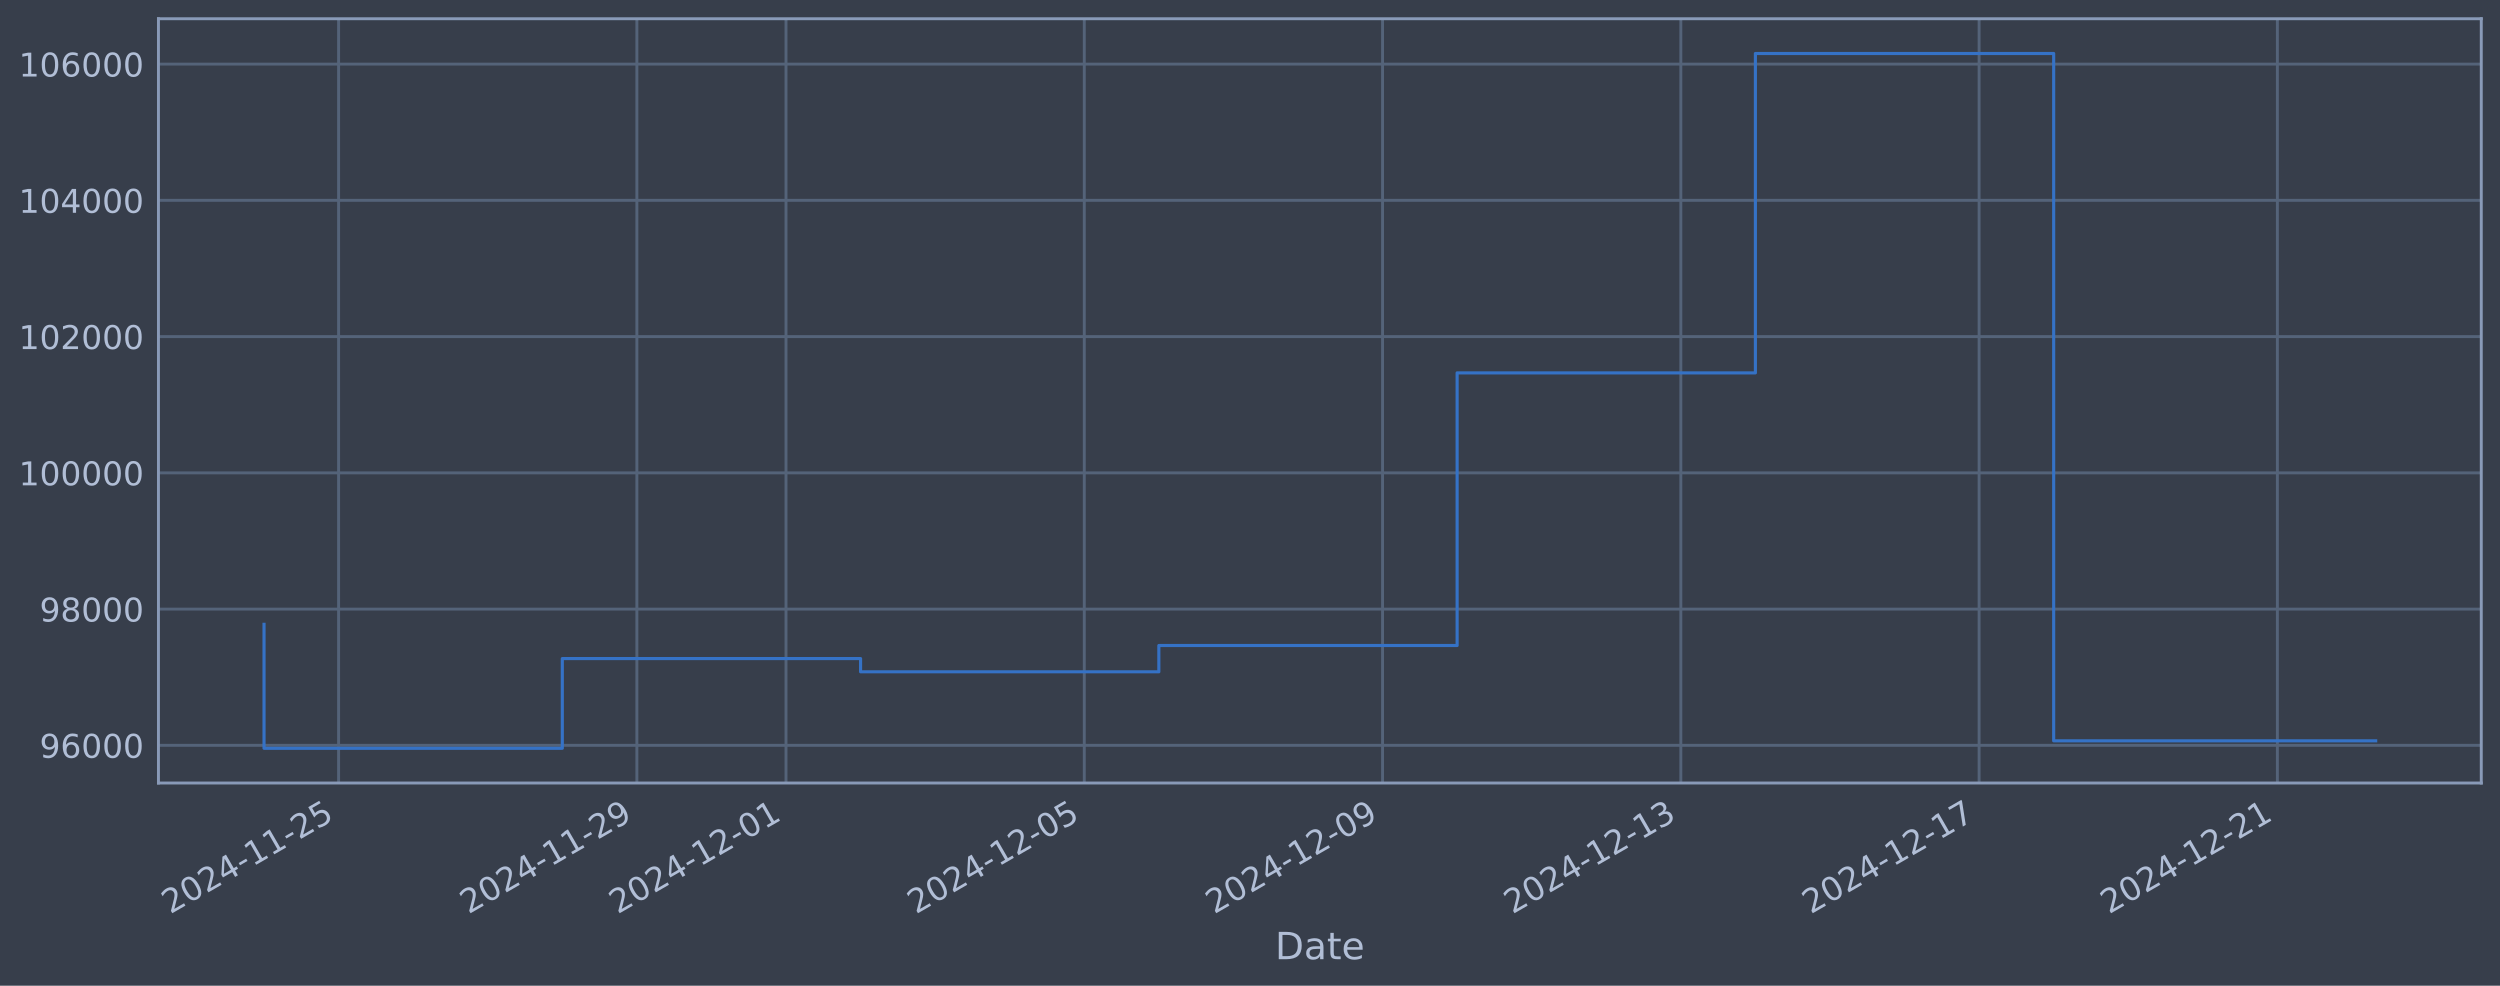
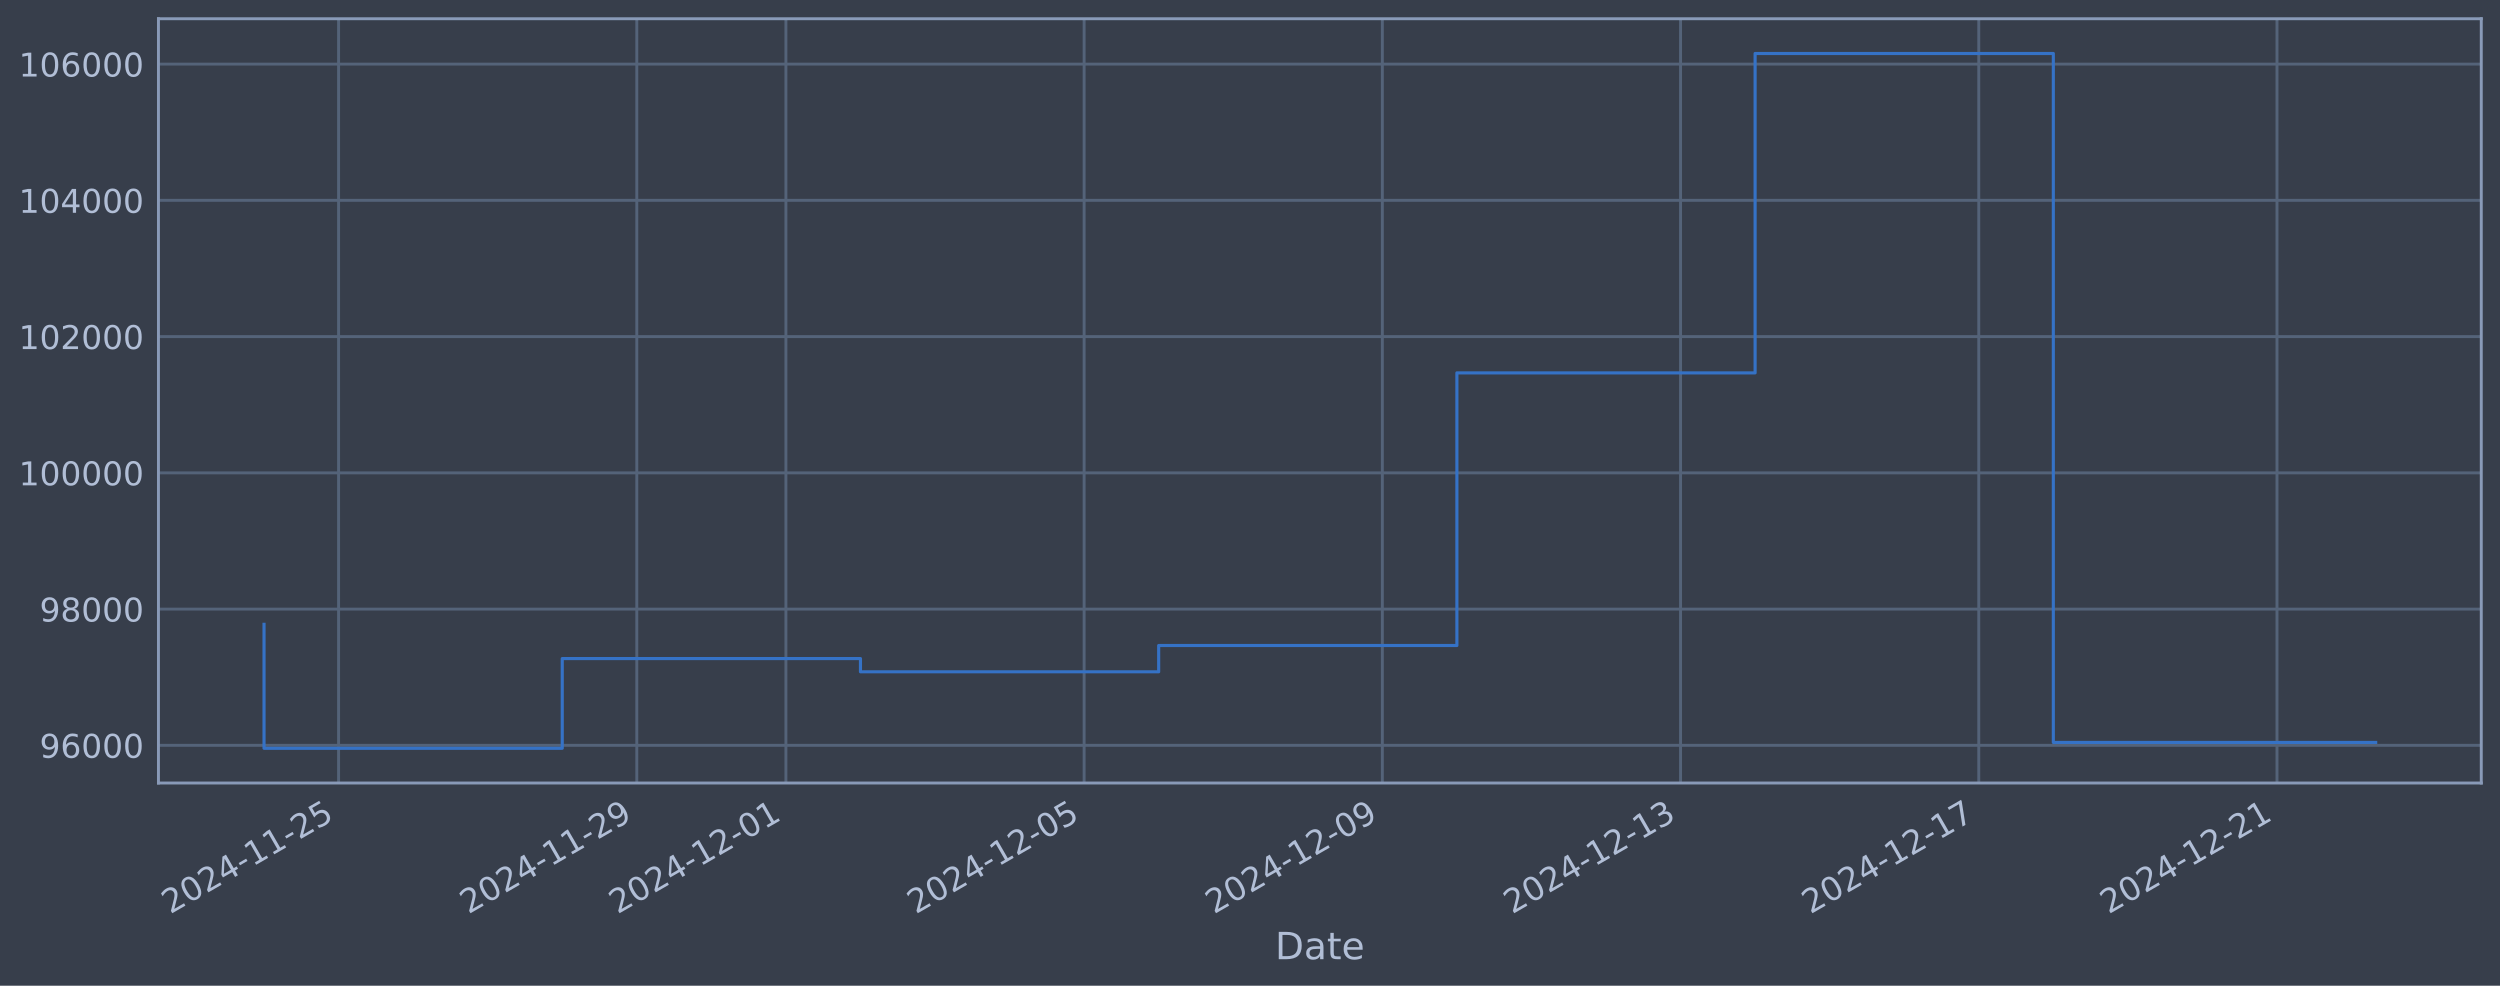
<svg xmlns="http://www.w3.org/2000/svg" xmlns:xlink="http://www.w3.org/1999/xlink" width="960.9pt" height="378.87pt" viewBox="0 0 960.9 378.87" version="1.1">
  <defs>
    <style type="text/css">*{stroke-linejoin: round; stroke-linecap: butt}</style>
  </defs>
  <g id="figure_1">
    <g id="patch_1">
      <path d="M 0 378.87  L 960.9 378.87  L 960.9 0  L 0 0  z " style="fill: #373e4b" />
    </g>
    <g id="axes_1">
      <g id="patch_2">
        <path d="M 60.901 300.96  L 953.701 300.96  L 953.701 7.2  L 60.901 7.2  z " style="fill: #373e4b" />
      </g>
      <g id="matplotlib.axis_1">
        <g id="xtick_1">
          <g id="line2d_1">
-             <path d="M 130.143 300.96  L 130.143 7.2  " clip-path="url(#p74cd0fea27)" style="fill: none; stroke: #546379; stroke-width: 1.12; stroke-linecap: square" />
+             <path d="M 130.138 300.96  L 130.138 7.2  " clip-path="url(#p0a5469ef4b)" style="fill: none; stroke: #546379; stroke-width: 1.12; stroke-linecap: square" />
          </g>
          <g id="line2d_2" />
          <g id="text_1">
-             <g style="fill: #b1bed6" transform="translate(65.41791 351.4642) rotate(-30) scale(0.126 -0.126)">
+             <g style="fill: #b1bed6" transform="translate(65.41234 351.4642) rotate(-30) scale(0.126 -0.126)">
              <defs>
                <path id="DejaVuSans-32" d="M 1228 531  L 3431 531  L 3431 0  L 469 0  L 469 531  Q 828 903 1448 1529  Q 2069 2156 2228 2338  Q 2531 2678 2651 2914  Q 2772 3150 2772 3378  Q 2772 3750 2511 3984  Q 2250 4219 1831 4219  Q 1534 4219 1204 4116  Q 875 4013 500 3803  L 500 4441  Q 881 4594 1212 4672  Q 1544 4750 1819 4750  Q 2544 4750 2975 4387  Q 3406 4025 3406 3419  Q 3406 3131 3298 2873  Q 3191 2616 2906 2266  Q 2828 2175 2409 1742  Q 1991 1309 1228 531  z " transform="scale(0.015625)" />
                <path id="DejaVuSans-30" d="M 2034 4250  Q 1547 4250 1301 3770  Q 1056 3291 1056 2328  Q 1056 1369 1301 889  Q 1547 409 2034 409  Q 2525 409 2770 889  Q 3016 1369 3016 2328  Q 3016 3291 2770 3770  Q 2525 4250 2034 4250  z M 2034 4750  Q 2819 4750 3233 4129  Q 3647 3509 3647 2328  Q 3647 1150 3233 529  Q 2819 -91 2034 -91  Q 1250 -91 836 529  Q 422 1150 422 2328  Q 422 3509 836 4129  Q 1250 4750 2034 4750  z " transform="scale(0.015625)" />
                <path id="DejaVuSans-34" d="M 2419 4116  L 825 1625  L 2419 1625  L 2419 4116  z M 2253 4666  L 3047 4666  L 3047 1625  L 3713 1625  L 3713 1100  L 3047 1100  L 3047 0  L 2419 0  L 2419 1100  L 313 1100  L 313 1709  L 2253 4666  z " transform="scale(0.015625)" />
                <path id="DejaVuSans-2d" d="M 313 2009  L 1997 2009  L 1997 1497  L 313 1497  L 313 2009  z " transform="scale(0.015625)" />
                <path id="DejaVuSans-31" d="M 794 531  L 1825 531  L 1825 4091  L 703 3866  L 703 4441  L 1819 4666  L 2450 4666  L 2450 531  L 3481 531  L 3481 0  L 794 0  L 794 531  z " transform="scale(0.015625)" />
                <path id="DejaVuSans-35" d="M 691 4666  L 3169 4666  L 3169 4134  L 1269 4134  L 1269 2991  Q 1406 3038 1543 3061  Q 1681 3084 1819 3084  Q 2600 3084 3056 2656  Q 3513 2228 3513 1497  Q 3513 744 3044 326  Q 2575 -91 1722 -91  Q 1428 -91 1123 -41  Q 819 9 494 109  L 494 744  Q 775 591 1075 516  Q 1375 441 1709 441  Q 2250 441 2565 725  Q 2881 1009 2881 1497  Q 2881 1984 2565 2268  Q 2250 2553 1709 2553  Q 1456 2553 1204 2497  Q 953 2441 691 2322  L 691 4666  z " transform="scale(0.015625)" />
              </defs>
              <use xlink:href="#DejaVuSans-32" />
              <use xlink:href="#DejaVuSans-30" transform="translate(63.62305 0)" />
              <use xlink:href="#DejaVuSans-32" transform="translate(127.2461 0)" />
              <use xlink:href="#DejaVuSans-34" transform="translate(190.8691 0)" />
              <use xlink:href="#DejaVuSans-2d" transform="translate(254.4922 0)" />
              <use xlink:href="#DejaVuSans-31" transform="translate(290.5762 0)" />
              <use xlink:href="#DejaVuSans-31" transform="translate(354.1992 0)" />
              <use xlink:href="#DejaVuSans-2d" transform="translate(417.8223 0)" />
              <use xlink:href="#DejaVuSans-32" transform="translate(453.9062 0)" />
              <use xlink:href="#DejaVuSans-35" transform="translate(517.5293 0)" />
            </g>
          </g>
        </g>
        <g id="xtick_2">
          <g id="line2d_3">
-             <path d="M 244.788 300.96  L 244.788 7.2  " clip-path="url(#p74cd0fea27)" style="fill: none; stroke: #546379; stroke-width: 1.12; stroke-linecap: square" />
+             <path d="M 244.76 300.96  L 244.76 7.2  " clip-path="url(#p0a5469ef4b)" style="fill: none; stroke: #546379; stroke-width: 1.12; stroke-linecap: square" />
          </g>
          <g id="line2d_4" />
          <g id="text_2">
-             <g style="fill: #b1bed6" transform="translate(180.0623 351.4642) rotate(-30) scale(0.126 -0.126)">
+             <g style="fill: #b1bed6" transform="translate(180.0345 351.4642) rotate(-30) scale(0.126 -0.126)">
              <defs>
                <path id="DejaVuSans-39" d="M 703 97  L 703 672  Q 941 559 1184 500  Q 1428 441 1663 441  Q 2288 441 2617 861  Q 2947 1281 2994 2138  Q 2813 1869 2534 1725  Q 2256 1581 1919 1581  Q 1219 1581 811 2004  Q 403 2428 403 3163  Q 403 3881 828 4315  Q 1253 4750 1959 4750  Q 2769 4750 3195 4129  Q 3622 3509 3622 2328  Q 3622 1225 3098 567  Q 2575 -91 1691 -91  Q 1453 -91 1209 -44  Q 966 3 703 97  z M 1959 2075  Q 2384 2075 2632 2365  Q 2881 2656 2881 3163  Q 2881 3666 2632 3958  Q 2384 4250 1959 4250  Q 1534 4250 1286 3958  Q 1038 3666 1038 3163  Q 1038 2656 1286 2365  Q 1534 2075 1959 2075  z " transform="scale(0.015625)" />
              </defs>
              <use xlink:href="#DejaVuSans-32" />
              <use xlink:href="#DejaVuSans-30" transform="translate(63.62305 0)" />
              <use xlink:href="#DejaVuSans-32" transform="translate(127.2461 0)" />
              <use xlink:href="#DejaVuSans-34" transform="translate(190.8691 0)" />
              <use xlink:href="#DejaVuSans-2d" transform="translate(254.4922 0)" />
              <use xlink:href="#DejaVuSans-31" transform="translate(290.5762 0)" />
              <use xlink:href="#DejaVuSans-31" transform="translate(354.1992 0)" />
              <use xlink:href="#DejaVuSans-2d" transform="translate(417.8223 0)" />
              <use xlink:href="#DejaVuSans-32" transform="translate(453.9062 0)" />
              <use xlink:href="#DejaVuSans-39" transform="translate(517.5293 0)" />
            </g>
          </g>
        </g>
        <g id="xtick_3">
          <g id="line2d_5">
-             <path d="M 302.11 300.96  L 302.11 7.2  " clip-path="url(#p74cd0fea27)" style="fill: none; stroke: #546379; stroke-width: 1.12; stroke-linecap: square" />
+             <path d="M 302.071 300.96  L 302.071 7.2  " clip-path="url(#p0a5469ef4b)" style="fill: none; stroke: #546379; stroke-width: 1.12; stroke-linecap: square" />
          </g>
          <g id="line2d_6" />
          <g id="text_3">
-             <g style="fill: #b1bed6" transform="translate(237.3845 351.4642) rotate(-30) scale(0.126 -0.126)">
+             <g style="fill: #b1bed6" transform="translate(237.3455 351.4642) rotate(-30) scale(0.126 -0.126)">
              <use xlink:href="#DejaVuSans-32" />
              <use xlink:href="#DejaVuSans-30" transform="translate(63.62305 0)" />
              <use xlink:href="#DejaVuSans-32" transform="translate(127.2461 0)" />
              <use xlink:href="#DejaVuSans-34" transform="translate(190.8691 0)" />
              <use xlink:href="#DejaVuSans-2d" transform="translate(254.4922 0)" />
              <use xlink:href="#DejaVuSans-31" transform="translate(290.5762 0)" />
              <use xlink:href="#DejaVuSans-32" transform="translate(354.1992 0)" />
              <use xlink:href="#DejaVuSans-2d" transform="translate(417.8223 0)" />
              <use xlink:href="#DejaVuSans-30" transform="translate(453.9062 0)" />
              <use xlink:href="#DejaVuSans-31" transform="translate(517.5293 0)" />
            </g>
          </g>
        </g>
        <g id="xtick_4">
          <g id="line2d_7">
-             <path d="M 416.754 300.96  L 416.754 7.2  " clip-path="url(#p74cd0fea27)" style="fill: none; stroke: #546379; stroke-width: 1.12; stroke-linecap: square" />
+             <path d="M 416.693 300.96  L 416.693 7.2  " clip-path="url(#p0a5469ef4b)" style="fill: none; stroke: #546379; stroke-width: 1.12; stroke-linecap: square" />
          </g>
          <g id="line2d_8" />
          <g id="text_4">
-             <g style="fill: #b1bed6" transform="translate(352.029 351.4642) rotate(-30) scale(0.126 -0.126)">
+             <g style="fill: #b1bed6" transform="translate(351.9676 351.4642) rotate(-30) scale(0.126 -0.126)">
              <use xlink:href="#DejaVuSans-32" />
              <use xlink:href="#DejaVuSans-30" transform="translate(63.62305 0)" />
              <use xlink:href="#DejaVuSans-32" transform="translate(127.2461 0)" />
              <use xlink:href="#DejaVuSans-34" transform="translate(190.8691 0)" />
              <use xlink:href="#DejaVuSans-2d" transform="translate(254.4922 0)" />
              <use xlink:href="#DejaVuSans-31" transform="translate(290.5762 0)" />
              <use xlink:href="#DejaVuSans-32" transform="translate(354.1992 0)" />
              <use xlink:href="#DejaVuSans-2d" transform="translate(417.8223 0)" />
              <use xlink:href="#DejaVuSans-30" transform="translate(453.9062 0)" />
              <use xlink:href="#DejaVuSans-35" transform="translate(517.5293 0)" />
            </g>
          </g>
        </g>
        <g id="xtick_5">
          <g id="line2d_9">
-             <path d="M 531.399 300.96  L 531.399 7.2  " clip-path="url(#p74cd0fea27)" style="fill: none; stroke: #546379; stroke-width: 1.12; stroke-linecap: square" />
+             <path d="M 531.315 300.96  L 531.315 7.2  " clip-path="url(#p0a5469ef4b)" style="fill: none; stroke: #546379; stroke-width: 1.12; stroke-linecap: square" />
          </g>
          <g id="line2d_10" />
          <g id="text_5">
-             <g style="fill: #b1bed6" transform="translate(466.6734 351.4642) rotate(-30) scale(0.126 -0.126)">
+             <g style="fill: #b1bed6" transform="translate(466.5898 351.4642) rotate(-30) scale(0.126 -0.126)">
              <use xlink:href="#DejaVuSans-32" />
              <use xlink:href="#DejaVuSans-30" transform="translate(63.62305 0)" />
              <use xlink:href="#DejaVuSans-32" transform="translate(127.2461 0)" />
              <use xlink:href="#DejaVuSans-34" transform="translate(190.8691 0)" />
              <use xlink:href="#DejaVuSans-2d" transform="translate(254.4922 0)" />
              <use xlink:href="#DejaVuSans-31" transform="translate(290.5762 0)" />
              <use xlink:href="#DejaVuSans-32" transform="translate(354.1992 0)" />
              <use xlink:href="#DejaVuSans-2d" transform="translate(417.8223 0)" />
              <use xlink:href="#DejaVuSans-30" transform="translate(453.9062 0)" />
              <use xlink:href="#DejaVuSans-39" transform="translate(517.5293 0)" />
            </g>
          </g>
        </g>
        <g id="xtick_6">
          <g id="line2d_11">
-             <path d="M 646.043 300.96  L 646.043 7.2  " clip-path="url(#p74cd0fea27)" style="fill: none; stroke: #546379; stroke-width: 1.12; stroke-linecap: square" />
+             <path d="M 645.937 300.96  L 645.937 7.2  " clip-path="url(#p0a5469ef4b)" style="fill: none; stroke: #546379; stroke-width: 1.12; stroke-linecap: square" />
          </g>
          <g id="line2d_12" />
          <g id="text_6">
-             <g style="fill: #b1bed6" transform="translate(581.3178 351.4642) rotate(-30) scale(0.126 -0.126)">
+             <g style="fill: #b1bed6" transform="translate(581.2119 351.4642) rotate(-30) scale(0.126 -0.126)">
              <defs>
                <path id="DejaVuSans-33" d="M 2597 2516  Q 3050 2419 3304 2112  Q 3559 1806 3559 1356  Q 3559 666 3084 287  Q 2609 -91 1734 -91  Q 1441 -91 1130 -33  Q 819 25 488 141  L 488 750  Q 750 597 1062 519  Q 1375 441 1716 441  Q 2309 441 2620 675  Q 2931 909 2931 1356  Q 2931 1769 2642 2001  Q 2353 2234 1838 2234  L 1294 2234  L 1294 2753  L 1863 2753  Q 2328 2753 2575 2939  Q 2822 3125 2822 3475  Q 2822 3834 2567 4026  Q 2313 4219 1838 4219  Q 1578 4219 1281 4162  Q 984 4106 628 3988  L 628 4550  Q 988 4650 1302 4700  Q 1616 4750 1894 4750  Q 2613 4750 3031 4423  Q 3450 4097 3450 3541  Q 3450 3153 3228 2886  Q 3006 2619 2597 2516  z " transform="scale(0.015625)" />
              </defs>
              <use xlink:href="#DejaVuSans-32" />
              <use xlink:href="#DejaVuSans-30" transform="translate(63.62305 0)" />
              <use xlink:href="#DejaVuSans-32" transform="translate(127.2461 0)" />
              <use xlink:href="#DejaVuSans-34" transform="translate(190.8691 0)" />
              <use xlink:href="#DejaVuSans-2d" transform="translate(254.4922 0)" />
              <use xlink:href="#DejaVuSans-31" transform="translate(290.5762 0)" />
              <use xlink:href="#DejaVuSans-32" transform="translate(354.1992 0)" />
              <use xlink:href="#DejaVuSans-2d" transform="translate(417.8223 0)" />
              <use xlink:href="#DejaVuSans-31" transform="translate(453.9062 0)" />
              <use xlink:href="#DejaVuSans-33" transform="translate(517.5293 0)" />
            </g>
          </g>
        </g>
        <g id="xtick_7">
          <g id="line2d_13">
-             <path d="M 760.688 300.96  L 760.688 7.2  " clip-path="url(#p74cd0fea27)" style="fill: none; stroke: #546379; stroke-width: 1.12; stroke-linecap: square" />
+             <path d="M 760.559 300.96  L 760.559 7.2  " clip-path="url(#p0a5469ef4b)" style="fill: none; stroke: #546379; stroke-width: 1.12; stroke-linecap: square" />
          </g>
          <g id="line2d_14" />
          <g id="text_7">
-             <g style="fill: #b1bed6" transform="translate(695.9622 351.4642) rotate(-30) scale(0.126 -0.126)">
+             <g style="fill: #b1bed6" transform="translate(695.834 351.4642) rotate(-30) scale(0.126 -0.126)">
              <defs>
                <path id="DejaVuSans-37" d="M 525 4666  L 3525 4666  L 3525 4397  L 1831 0  L 1172 0  L 2766 4134  L 525 4134  L 525 4666  z " transform="scale(0.015625)" />
              </defs>
              <use xlink:href="#DejaVuSans-32" />
              <use xlink:href="#DejaVuSans-30" transform="translate(63.62305 0)" />
              <use xlink:href="#DejaVuSans-32" transform="translate(127.2461 0)" />
              <use xlink:href="#DejaVuSans-34" transform="translate(190.8691 0)" />
              <use xlink:href="#DejaVuSans-2d" transform="translate(254.4922 0)" />
              <use xlink:href="#DejaVuSans-31" transform="translate(290.5762 0)" />
              <use xlink:href="#DejaVuSans-32" transform="translate(354.1992 0)" />
              <use xlink:href="#DejaVuSans-2d" transform="translate(417.8223 0)" />
              <use xlink:href="#DejaVuSans-31" transform="translate(453.9062 0)" />
              <use xlink:href="#DejaVuSans-37" transform="translate(517.5293 0)" />
            </g>
          </g>
        </g>
        <g id="xtick_8">
          <g id="line2d_15">
-             <path d="M 875.332 300.96  L 875.332 7.2  " clip-path="url(#p74cd0fea27)" style="fill: none; stroke: #546379; stroke-width: 1.12; stroke-linecap: square" />
+             <path d="M 875.182 300.96  L 875.182 7.2  " clip-path="url(#p0a5469ef4b)" style="fill: none; stroke: #546379; stroke-width: 1.12; stroke-linecap: square" />
          </g>
          <g id="line2d_16" />
          <g id="text_8">
-             <g style="fill: #b1bed6" transform="translate(810.6066 351.4642) rotate(-30) scale(0.126 -0.126)">
+             <g style="fill: #b1bed6" transform="translate(810.4561 351.4642) rotate(-30) scale(0.126 -0.126)">
              <use xlink:href="#DejaVuSans-32" />
              <use xlink:href="#DejaVuSans-30" transform="translate(63.62305 0)" />
              <use xlink:href="#DejaVuSans-32" transform="translate(127.2461 0)" />
              <use xlink:href="#DejaVuSans-34" transform="translate(190.8691 0)" />
              <use xlink:href="#DejaVuSans-2d" transform="translate(254.4922 0)" />
              <use xlink:href="#DejaVuSans-31" transform="translate(290.5762 0)" />
              <use xlink:href="#DejaVuSans-32" transform="translate(354.1992 0)" />
              <use xlink:href="#DejaVuSans-2d" transform="translate(417.8223 0)" />
              <use xlink:href="#DejaVuSans-32" transform="translate(453.9062 0)" />
              <use xlink:href="#DejaVuSans-31" transform="translate(517.5293 0)" />
            </g>
          </g>
        </g>
        <g id="text_9">
          <g style="fill: #b1bed6" transform="translate(490.0914 368.6753) scale(0.144 -0.144)">
            <defs>
              <path id="DejaVuSans-44" d="M 1259 4147  L 1259 519  L 2022 519  Q 2988 519 3436 956  Q 3884 1394 3884 2338  Q 3884 3275 3436 3711  Q 2988 4147 2022 4147  L 1259 4147  z M 628 4666  L 1925 4666  Q 3281 4666 3915 4102  Q 4550 3538 4550 2338  Q 4550 1131 3912 565  Q 3275 0 1925 0  L 628 0  L 628 4666  z " transform="scale(0.015625)" />
              <path id="DejaVuSans-61" d="M 2194 1759  Q 1497 1759 1228 1600  Q 959 1441 959 1056  Q 959 750 1161 570  Q 1363 391 1709 391  Q 2188 391 2477 730  Q 2766 1069 2766 1631  L 2766 1759  L 2194 1759  z M 3341 1997  L 3341 0  L 2766 0  L 2766 531  Q 2569 213 2275 61  Q 1981 -91 1556 -91  Q 1019 -91 701 211  Q 384 513 384 1019  Q 384 1609 779 1909  Q 1175 2209 1959 2209  L 2766 2209  L 2766 2266  Q 2766 2663 2505 2880  Q 2244 3097 1772 3097  Q 1472 3097 1187 3025  Q 903 2953 641 2809  L 641 3341  Q 956 3463 1253 3523  Q 1550 3584 1831 3584  Q 2591 3584 2966 3190  Q 3341 2797 3341 1997  z " transform="scale(0.015625)" />
              <path id="DejaVuSans-74" d="M 1172 4494  L 1172 3500  L 2356 3500  L 2356 3053  L 1172 3053  L 1172 1153  Q 1172 725 1289 603  Q 1406 481 1766 481  L 2356 481  L 2356 0  L 1766 0  Q 1100 0 847 248  Q 594 497 594 1153  L 594 3053  L 172 3053  L 172 3500  L 594 3500  L 594 4494  L 1172 4494  z " transform="scale(0.015625)" />
              <path id="DejaVuSans-65" d="M 3597 1894  L 3597 1613  L 953 1613  Q 991 1019 1311 708  Q 1631 397 2203 397  Q 2534 397 2845 478  Q 3156 559 3463 722  L 3463 178  Q 3153 47 2828 -22  Q 2503 -91 2169 -91  Q 1331 -91 842 396  Q 353 884 353 1716  Q 353 2575 817 3079  Q 1281 3584 2069 3584  Q 2775 3584 3186 3129  Q 3597 2675 3597 1894  z M 3022 2063  Q 3016 2534 2758 2815  Q 2500 3097 2075 3097  Q 1594 3097 1305 2825  Q 1016 2553 972 2059  L 3022 2063  z " transform="scale(0.015625)" />
            </defs>
            <use xlink:href="#DejaVuSans-44" />
            <use xlink:href="#DejaVuSans-61" transform="translate(77.00195 0)" />
            <use xlink:href="#DejaVuSans-74" transform="translate(138.2812 0)" />
            <use xlink:href="#DejaVuSans-65" transform="translate(177.4902 0)" />
          </g>
        </g>
      </g>
      <g id="matplotlib.axis_2">
        <g id="ytick_1">
          <g id="line2d_17">
-             <path d="M 60.901 286.481  L 953.701 286.481  " clip-path="url(#p74cd0fea27)" style="fill: none; stroke: #546379; stroke-width: 1.12; stroke-linecap: square" />
+             <path d="M 60.901 286.481  L 953.701 286.481  " clip-path="url(#p0a5469ef4b)" style="fill: none; stroke: #546379; stroke-width: 1.12; stroke-linecap: square" />
          </g>
          <g id="line2d_18" />
          <g id="text_10">
            <g style="fill: #b1bed6" transform="translate(15.21675 291.2681) scale(0.126 -0.126)">
              <defs>
                <path id="DejaVuSans-36" d="M 2113 2584  Q 1688 2584 1439 2293  Q 1191 2003 1191 1497  Q 1191 994 1439 701  Q 1688 409 2113 409  Q 2538 409 2786 701  Q 3034 994 3034 1497  Q 3034 2003 2786 2293  Q 2538 2584 2113 2584  z M 3366 4563  L 3366 3988  Q 3128 4100 2886 4159  Q 2644 4219 2406 4219  Q 1781 4219 1451 3797  Q 1122 3375 1075 2522  Q 1259 2794 1537 2939  Q 1816 3084 2150 3084  Q 2853 3084 3261 2657  Q 3669 2231 3669 1497  Q 3669 778 3244 343  Q 2819 -91 2113 -91  Q 1303 -91 875 529  Q 447 1150 447 2328  Q 447 3434 972 4092  Q 1497 4750 2381 4750  Q 2619 4750 2861 4703  Q 3103 4656 3366 4563  z " transform="scale(0.015625)" />
              </defs>
              <use xlink:href="#DejaVuSans-39" />
              <use xlink:href="#DejaVuSans-36" transform="translate(63.62305 0)" />
              <use xlink:href="#DejaVuSans-30" transform="translate(127.2461 0)" />
              <use xlink:href="#DejaVuSans-30" transform="translate(190.8691 0)" />
              <use xlink:href="#DejaVuSans-30" transform="translate(254.4922 0)" />
            </g>
          </g>
        </g>
        <g id="ytick_2">
          <g id="line2d_19">
-             <path d="M 60.901 234.112  L 953.701 234.112  " clip-path="url(#p74cd0fea27)" style="fill: none; stroke: #546379; stroke-width: 1.12; stroke-linecap: square" />
+             <path d="M 60.901 234.112  L 953.701 234.112  " clip-path="url(#p0a5469ef4b)" style="fill: none; stroke: #546379; stroke-width: 1.12; stroke-linecap: square" />
          </g>
          <g id="line2d_20" />
          <g id="text_11">
            <g style="fill: #b1bed6" transform="translate(15.21675 238.8994) scale(0.126 -0.126)">
              <defs>
                <path id="DejaVuSans-38" d="M 2034 2216  Q 1584 2216 1326 1975  Q 1069 1734 1069 1313  Q 1069 891 1326 650  Q 1584 409 2034 409  Q 2484 409 2743 651  Q 3003 894 3003 1313  Q 3003 1734 2745 1975  Q 2488 2216 2034 2216  z M 1403 2484  Q 997 2584 770 2862  Q 544 3141 544 3541  Q 544 4100 942 4425  Q 1341 4750 2034 4750  Q 2731 4750 3128 4425  Q 3525 4100 3525 3541  Q 3525 3141 3298 2862  Q 3072 2584 2669 2484  Q 3125 2378 3379 2068  Q 3634 1759 3634 1313  Q 3634 634 3220 271  Q 2806 -91 2034 -91  Q 1263 -91 848 271  Q 434 634 434 1313  Q 434 1759 690 2068  Q 947 2378 1403 2484  z M 1172 3481  Q 1172 3119 1398 2916  Q 1625 2713 2034 2713  Q 2441 2713 2670 2916  Q 2900 3119 2900 3481  Q 2900 3844 2670 4047  Q 2441 4250 2034 4250  Q 1625 4250 1398 4047  Q 1172 3844 1172 3481  z " transform="scale(0.015625)" />
              </defs>
              <use xlink:href="#DejaVuSans-39" />
              <use xlink:href="#DejaVuSans-38" transform="translate(63.62305 0)" />
              <use xlink:href="#DejaVuSans-30" transform="translate(127.2461 0)" />
              <use xlink:href="#DejaVuSans-30" transform="translate(190.8691 0)" />
              <use xlink:href="#DejaVuSans-30" transform="translate(254.4922 0)" />
            </g>
          </g>
        </g>
        <g id="ytick_3">
          <g id="line2d_21">
-             <path d="M 60.901 181.744  L 953.701 181.744  " clip-path="url(#p74cd0fea27)" style="fill: none; stroke: #546379; stroke-width: 1.12; stroke-linecap: square" />
+             <path d="M 60.901 181.744  L 953.701 181.744  " clip-path="url(#p0a5469ef4b)" style="fill: none; stroke: #546379; stroke-width: 1.12; stroke-linecap: square" />
          </g>
          <g id="line2d_22" />
          <g id="text_12">
            <g style="fill: #b1bed6" transform="translate(7.2 186.5308) scale(0.126 -0.126)">
              <use xlink:href="#DejaVuSans-31" />
              <use xlink:href="#DejaVuSans-30" transform="translate(63.62305 0)" />
              <use xlink:href="#DejaVuSans-30" transform="translate(127.2461 0)" />
              <use xlink:href="#DejaVuSans-30" transform="translate(190.8691 0)" />
              <use xlink:href="#DejaVuSans-30" transform="translate(254.4922 0)" />
              <use xlink:href="#DejaVuSans-30" transform="translate(318.1152 0)" />
            </g>
          </g>
        </g>
        <g id="ytick_4">
          <g id="line2d_23">
-             <path d="M 60.901 129.375  L 953.701 129.375  " clip-path="url(#p74cd0fea27)" style="fill: none; stroke: #546379; stroke-width: 1.12; stroke-linecap: square" />
+             <path d="M 60.901 129.375  L 953.701 129.375  " clip-path="url(#p0a5469ef4b)" style="fill: none; stroke: #546379; stroke-width: 1.12; stroke-linecap: square" />
          </g>
          <g id="line2d_24" />
          <g id="text_13">
            <g style="fill: #b1bed6" transform="translate(7.2 134.1621) scale(0.126 -0.126)">
              <use xlink:href="#DejaVuSans-31" />
              <use xlink:href="#DejaVuSans-30" transform="translate(63.62305 0)" />
              <use xlink:href="#DejaVuSans-32" transform="translate(127.2461 0)" />
              <use xlink:href="#DejaVuSans-30" transform="translate(190.8691 0)" />
              <use xlink:href="#DejaVuSans-30" transform="translate(254.4922 0)" />
              <use xlink:href="#DejaVuSans-30" transform="translate(318.1152 0)" />
            </g>
          </g>
        </g>
        <g id="ytick_5">
          <g id="line2d_25">
-             <path d="M 60.901 77.006  L 953.701 77.006  " clip-path="url(#p74cd0fea27)" style="fill: none; stroke: #546379; stroke-width: 1.12; stroke-linecap: square" />
+             <path d="M 60.901 77.006  L 953.701 77.006  " clip-path="url(#p0a5469ef4b)" style="fill: none; stroke: #546379; stroke-width: 1.12; stroke-linecap: square" />
          </g>
          <g id="line2d_26" />
          <g id="text_14">
            <g style="fill: #b1bed6" transform="translate(7.2 81.79343) scale(0.126 -0.126)">
              <use xlink:href="#DejaVuSans-31" />
              <use xlink:href="#DejaVuSans-30" transform="translate(63.62305 0)" />
              <use xlink:href="#DejaVuSans-34" transform="translate(127.2461 0)" />
              <use xlink:href="#DejaVuSans-30" transform="translate(190.8691 0)" />
              <use xlink:href="#DejaVuSans-30" transform="translate(254.4922 0)" />
              <use xlink:href="#DejaVuSans-30" transform="translate(318.1152 0)" />
            </g>
          </g>
        </g>
        <g id="ytick_6">
          <g id="line2d_27">
-             <path d="M 60.901 24.638  L 953.701 24.638  " clip-path="url(#p74cd0fea27)" style="fill: none; stroke: #546379; stroke-width: 1.12; stroke-linecap: square" />
+             <path d="M 60.901 24.638  L 953.701 24.638  " clip-path="url(#p0a5469ef4b)" style="fill: none; stroke: #546379; stroke-width: 1.12; stroke-linecap: square" />
          </g>
          <g id="line2d_28" />
          <g id="text_15">
            <g style="fill: #b1bed6" transform="translate(7.2 29.42476) scale(0.126 -0.126)">
              <use xlink:href="#DejaVuSans-31" />
              <use xlink:href="#DejaVuSans-30" transform="translate(63.62305 0)" />
              <use xlink:href="#DejaVuSans-36" transform="translate(127.2461 0)" />
              <use xlink:href="#DejaVuSans-30" transform="translate(190.8691 0)" />
              <use xlink:href="#DejaVuSans-30" transform="translate(254.4922 0)" />
              <use xlink:href="#DejaVuSans-30" transform="translate(318.1152 0)" />
            </g>
          </g>
        </g>
      </g>
      <g id="line2d_29">
-         <path d="M 101.482 239.953  L 101.482 287.607  L 216.127 287.607  L 216.127 253.132  L 330.771 253.132  L 330.771 258.214  L 445.416 258.214  L 445.416 248.107  L 560.06 248.107  L 560.06 143.317  L 674.704 143.317  L 674.704 20.553  L 789.349 20.553  L 789.349 284.74  L 913.119 284.74  " clip-path="url(#p74cd0fea27)" style="fill: none; stroke: #3572c6; stroke-width: 1.2; stroke-linecap: square" />
+         <path d="M 101.482 239.953  L 101.482 287.607  L 216.104 287.607  L 216.104 253.132  L 330.727 253.132  L 330.727 258.214  L 445.349 258.214  L 445.349 248.107  L 559.971 248.107  L 559.971 143.317  L 674.593 143.317  L 674.593 20.553  L 789.215 20.553  L 789.215 285.367  L 913.119 285.367  " clip-path="url(#p0a5469ef4b)" style="fill: none; stroke: #3572c6; stroke-width: 1.2; stroke-linecap: square" />
      </g>
      <g id="patch_3">
        <path d="M 60.901 300.96  L 60.901 7.2  " style="fill: none; stroke: #899ab8; stroke-width: 1.12; stroke-linejoin: miter; stroke-linecap: square" />
      </g>
      <g id="patch_4">
        <path d="M 953.701 300.96  L 953.701 7.2  " style="fill: none; stroke: #899ab8; stroke-width: 1.12; stroke-linejoin: miter; stroke-linecap: square" />
      </g>
      <g id="patch_5">
        <path d="M 60.901 300.96  L 953.701 300.96  " style="fill: none; stroke: #899ab8; stroke-width: 1.12; stroke-linejoin: miter; stroke-linecap: square" />
      </g>
      <g id="patch_6">
        <path d="M 60.901 7.2  L 953.701 7.2  " style="fill: none; stroke: #899ab8; stroke-width: 1.12; stroke-linejoin: miter; stroke-linecap: square" />
      </g>
    </g>
  </g>
  <defs>
-     <clipPath id="p74cd0fea27">
+     <clipPath id="p0a5469ef4b">
      <rect x="60.901" y="7.2" width="892.8" height="293.76" />
    </clipPath>
  </defs>
</svg>
